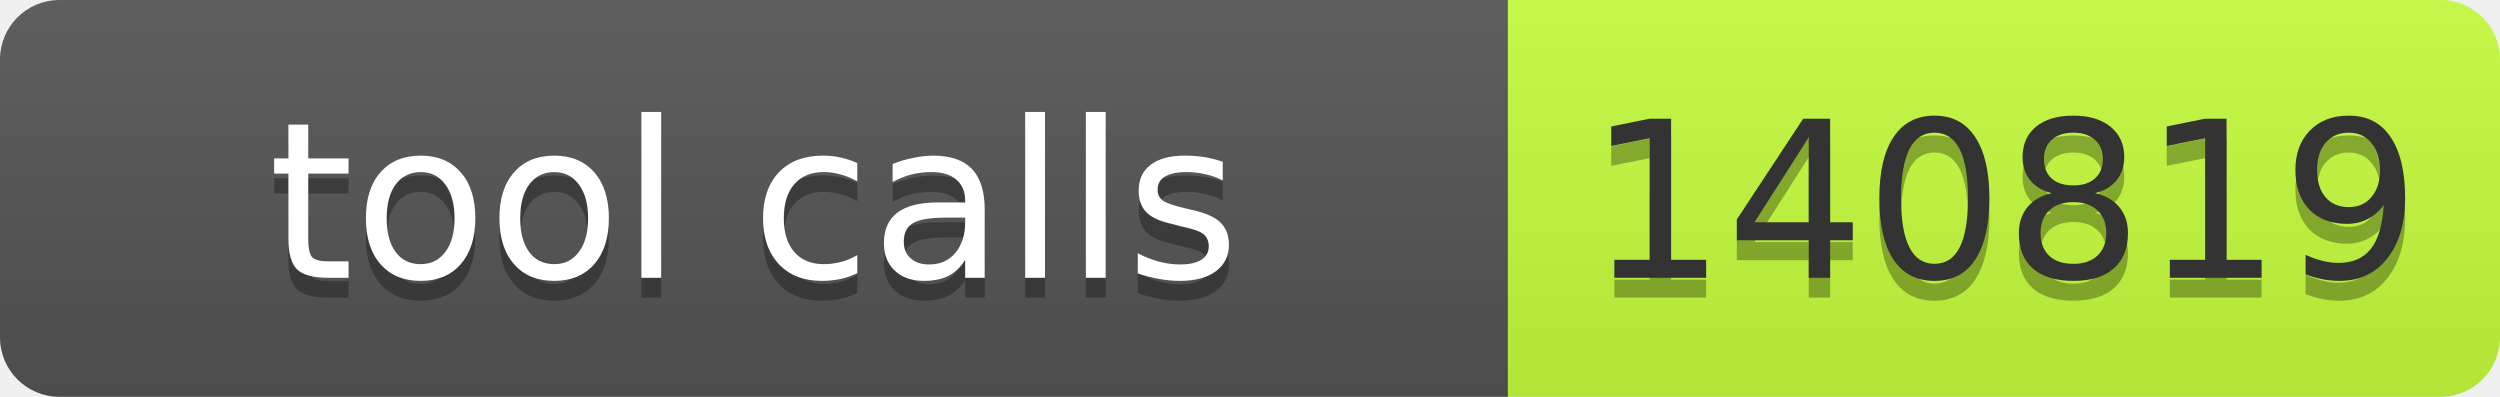
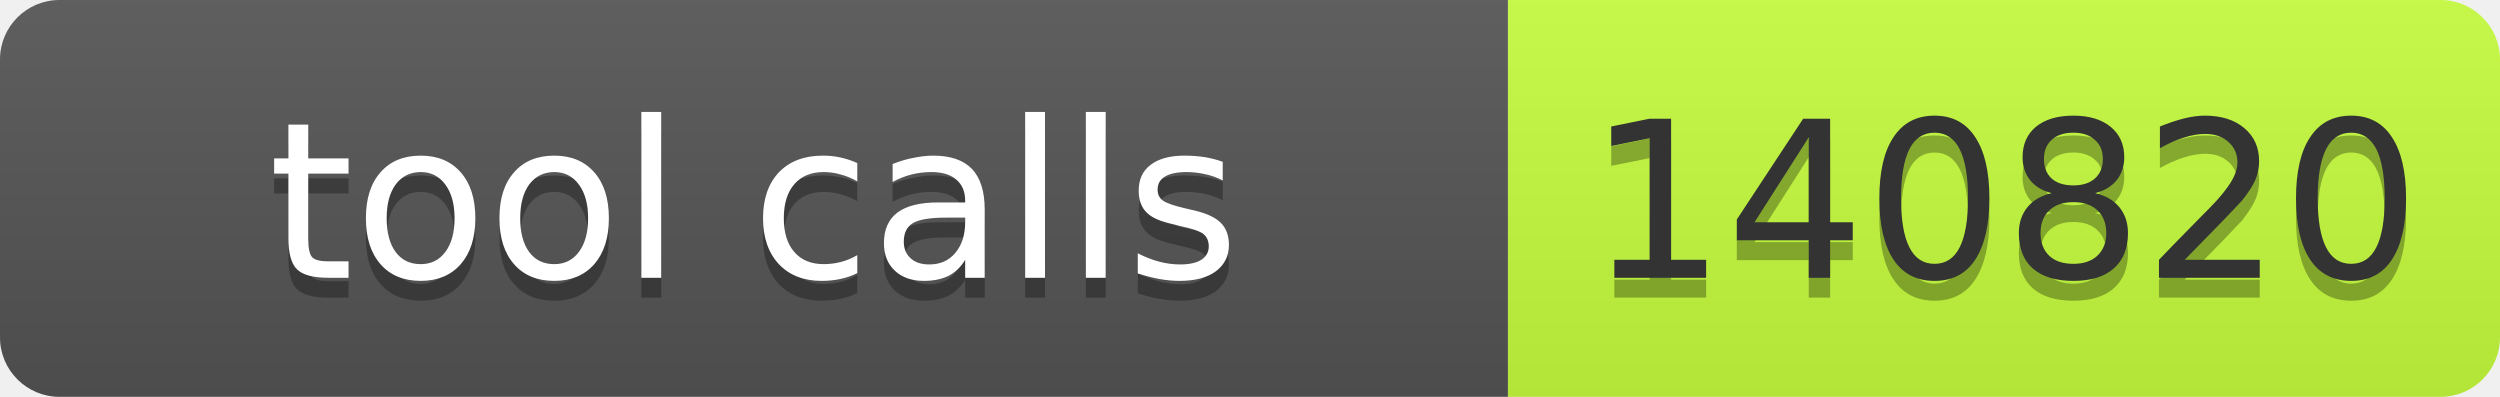
- <svg xmlns="http://www.w3.org/2000/svg" width="126" height="20" role="img" aria-label="tool calls: 140819">
+ <svg xmlns="http://www.w3.org/2000/svg" width="126" height="20" role="img" aria-label="tool calls: 140820">
  <linearGradient id="s" x2="0" y2="100%">
    <stop offset="0" stop-color="#bbb" stop-opacity=".1" />
    <stop offset="1" stop-opacity=".1" />
  </linearGradient>
  <clipPath id="r">
    <rect width="126" height="20" rx="3" fill="#fff" />
  </clipPath>
  <g clip-path="url(#r)">
    <rect width="76" height="20" fill="#555" />
    <rect x="76" width="50" height="20" fill="#c6ff3d" />
    <rect width="126" height="20" fill="url(#s)" />
  </g>
-   <g font-family="Verdana,Geneva,DejaVu Sans,sans-serif" font-size="11">
-     <text text-anchor="middle" x="38" y="15" fill="#010101" fill-opacity=".3" textLength="66">tool calls</text>
-     <text text-anchor="middle" x="38" y="14" fill="#fff" textLength="66">tool calls</text>
-     <text text-anchor="middle" x="101" y="15" fill="#010101" fill-opacity=".3" textLength="40">140819</text>
-     <text text-anchor="middle" x="101" y="14" fill="#333" textLength="40">140819</text>
+   <g fill="#fff" text-anchor="middle" font-family="Verdana,Geneva,DejaVu Sans,sans-serif" font-size="11">
+     <text aria-hidden="true" x="38" y="15" fill="#010101" fill-opacity=".3" textLength="66">tool calls</text>
+     <text x="38" y="14" textLength="66">tool calls</text>
+     <text aria-hidden="true" x="101" y="15" fill="#010101" fill-opacity=".3" textLength="40">140820</text>
+     <text x="101" y="14" fill="#333" textLength="40">140820</text>
  </g>
</svg>
